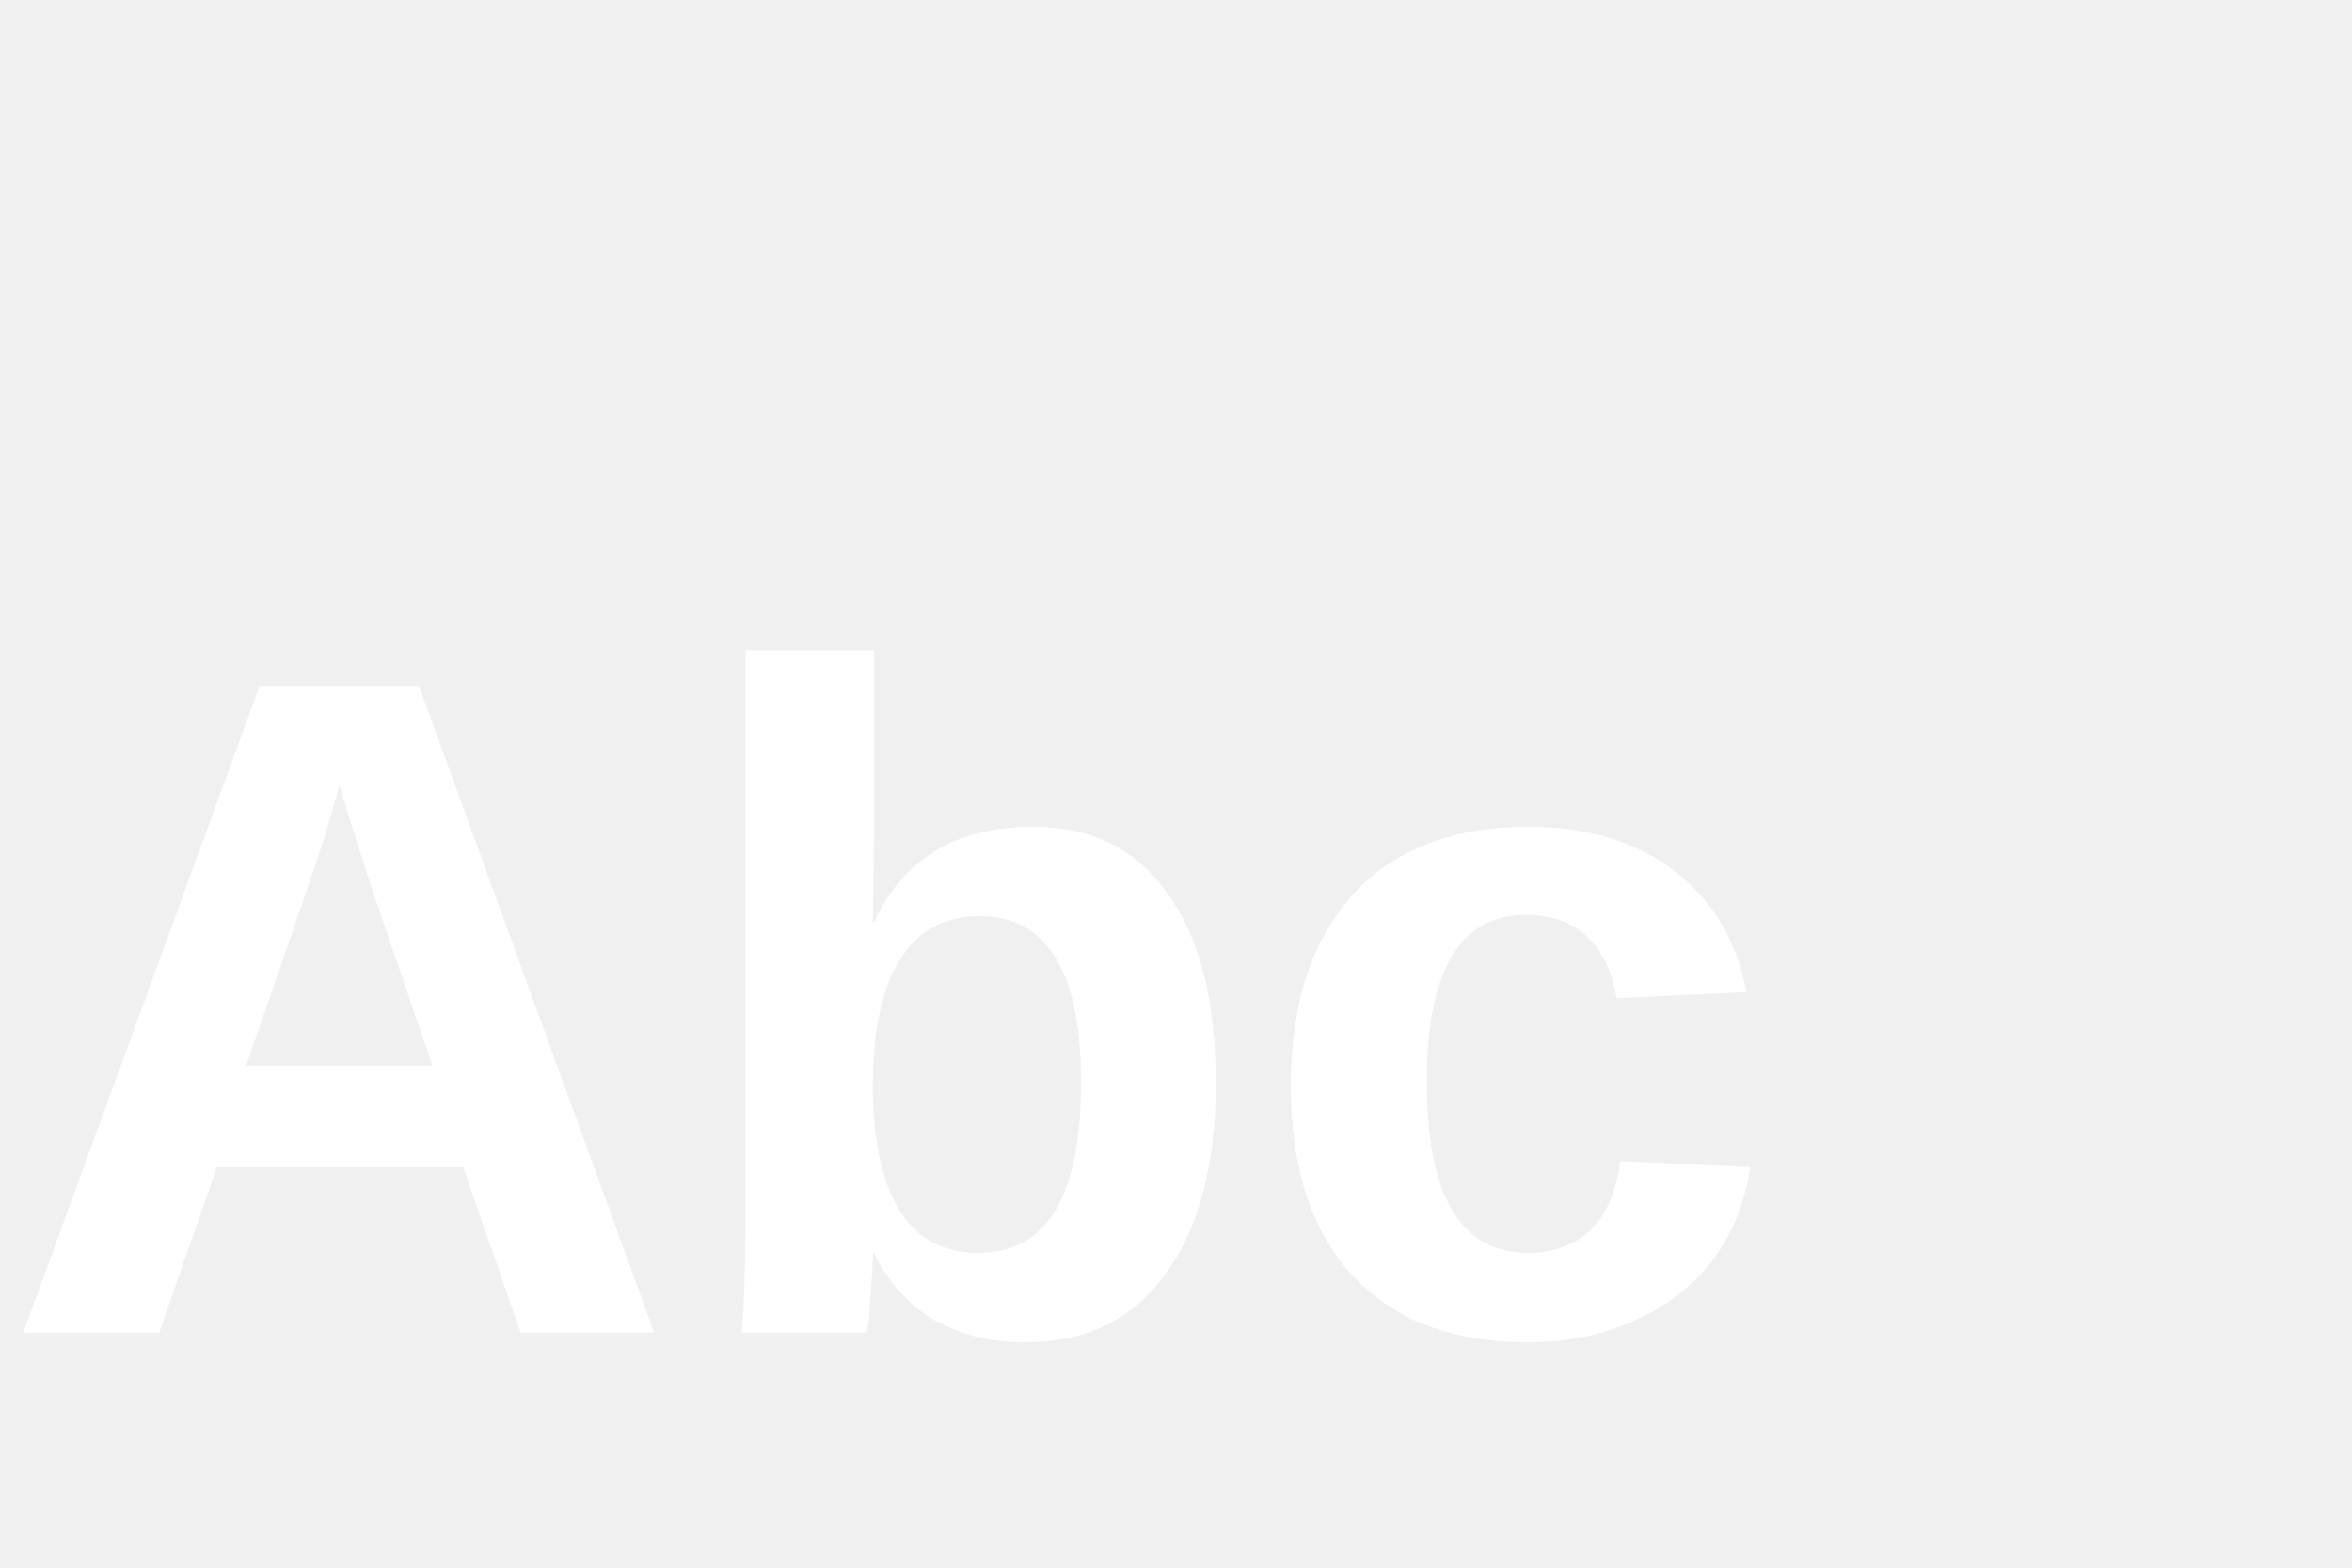
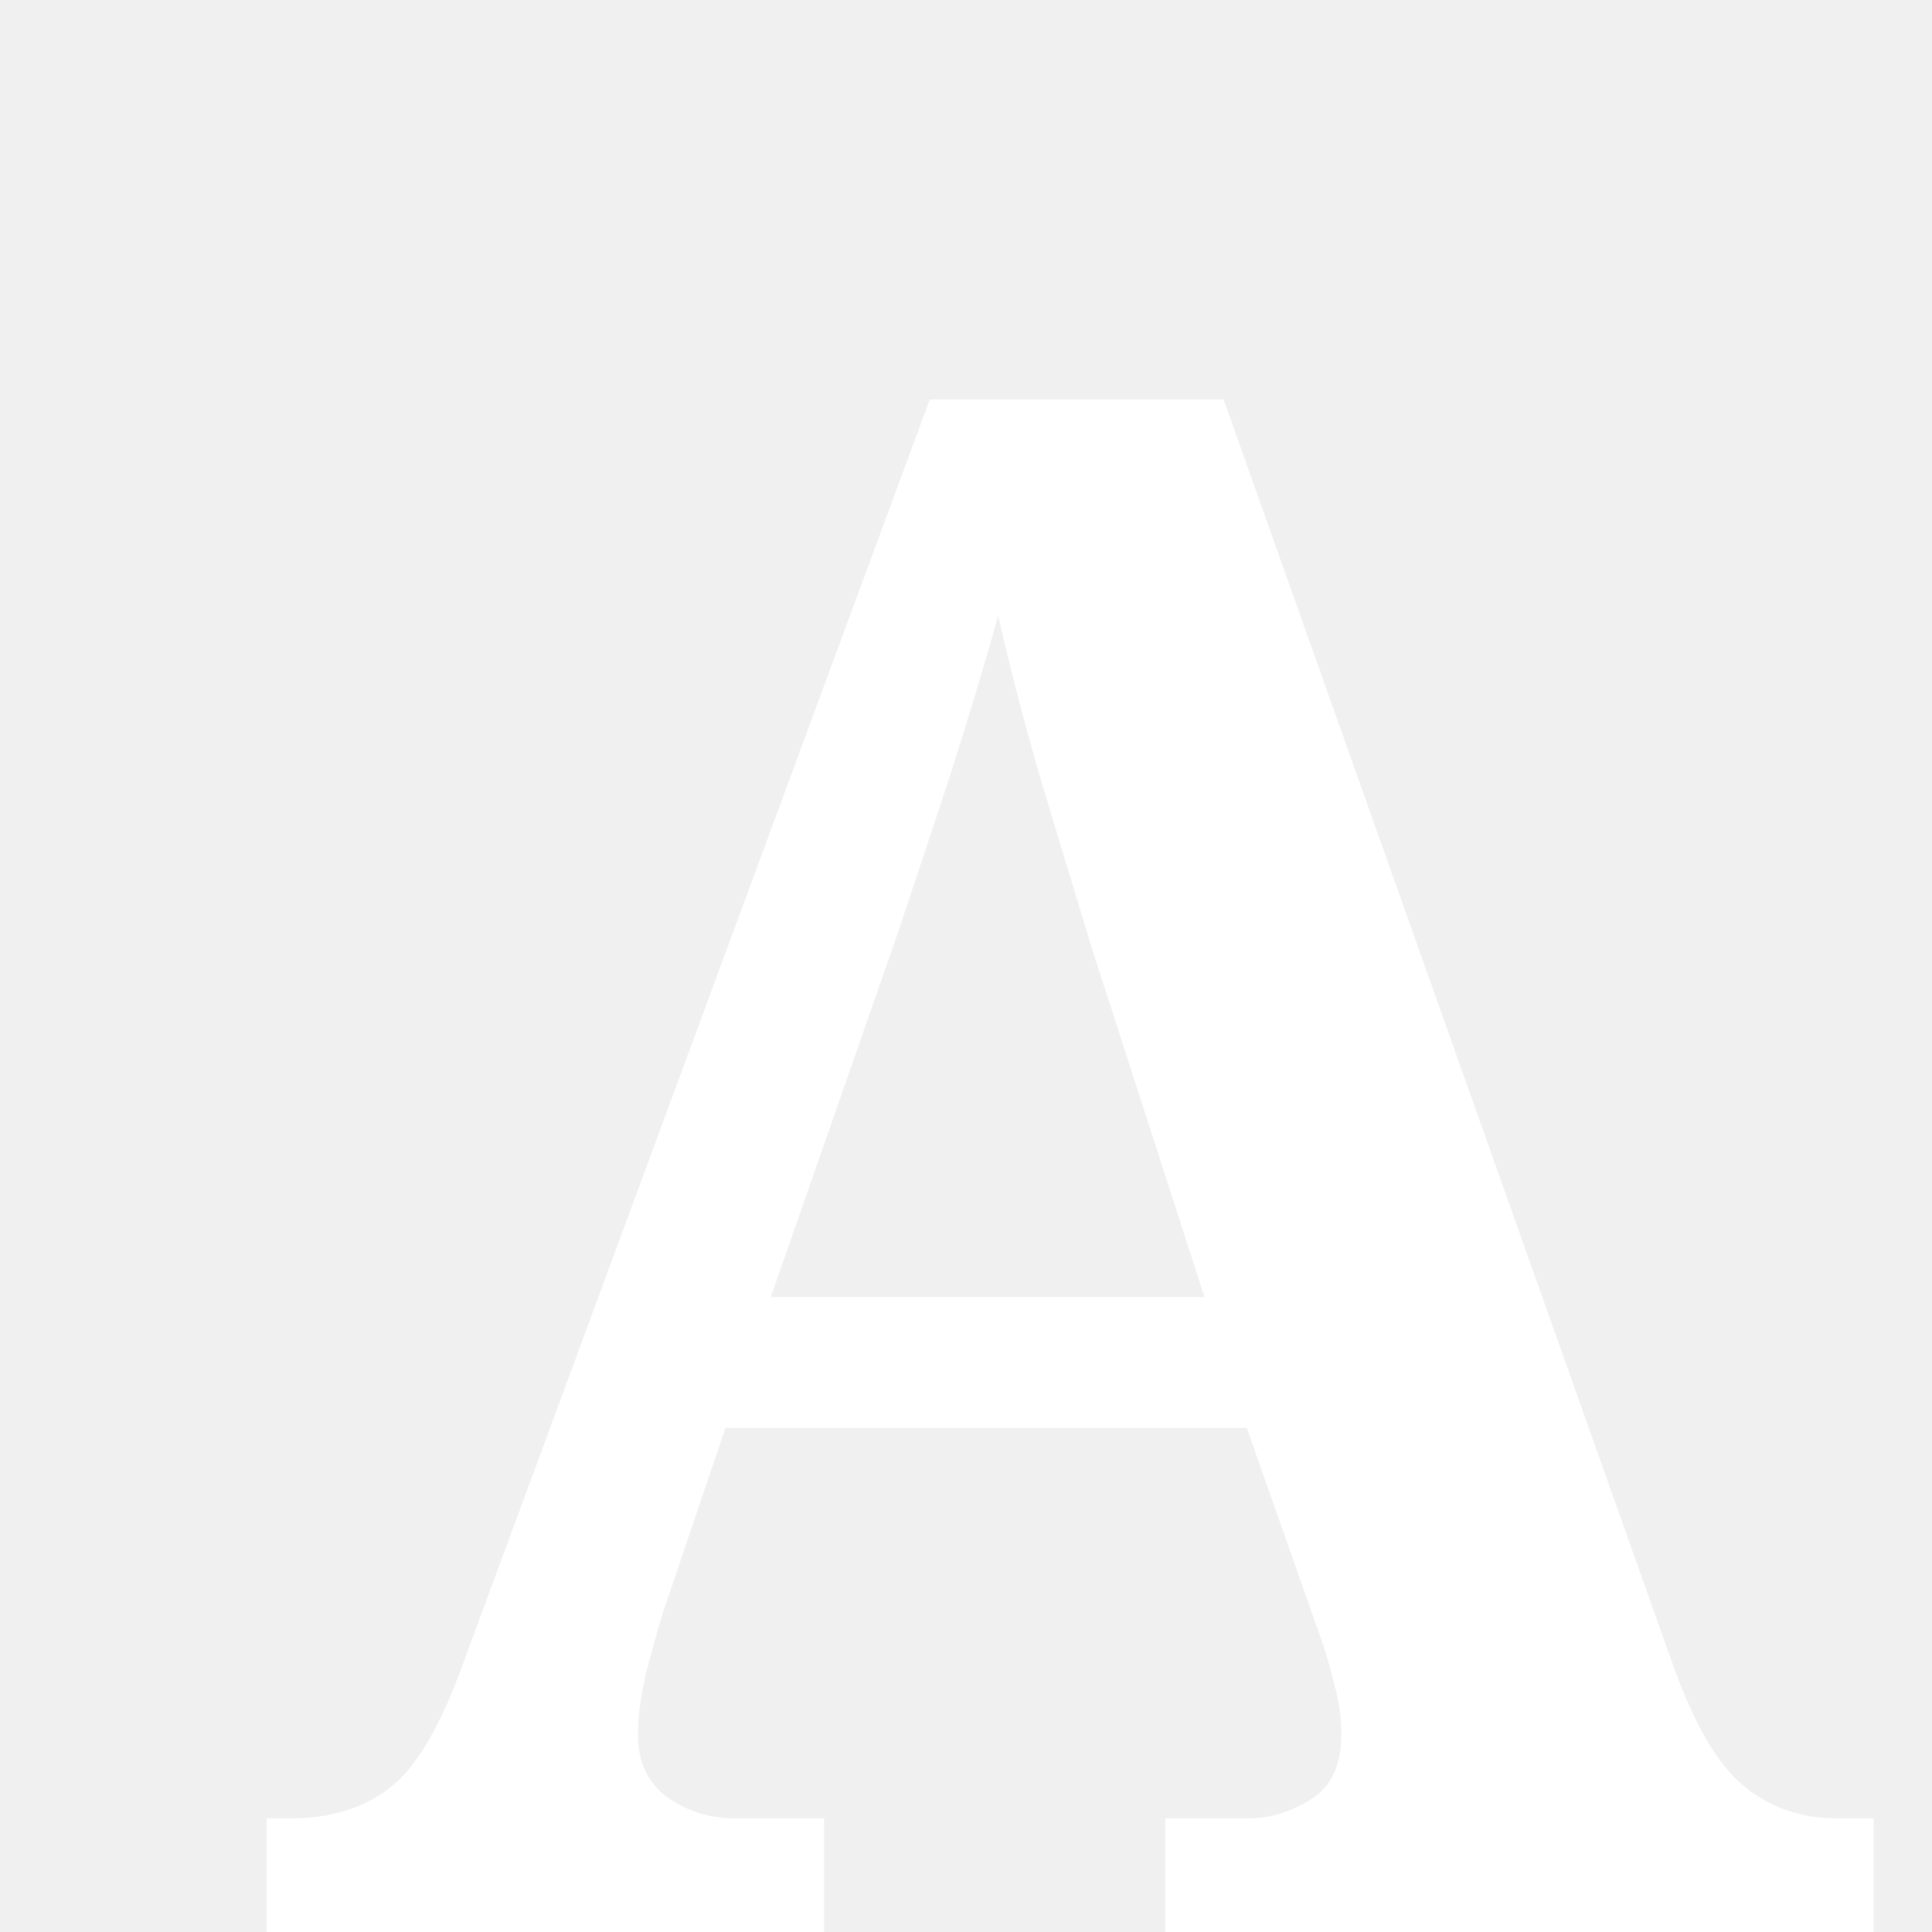
- <svg xmlns="http://www.w3.org/2000/svg" height="20" width="30">
-   <text x="0" y="17" fill="white" style="font-family:Arial;font-weight:bold">Abc</text>
+ <svg xmlns="http://www.w3.org/2000/svg" height="30" width="30" viewBox="0 0 30 30">
+   <text x="4" y="30" fill="white" style="    font-family:Serif;    font-weight:bold;    text-decoration: underline;    font-size:25pt;    ">A</text>
</svg>
